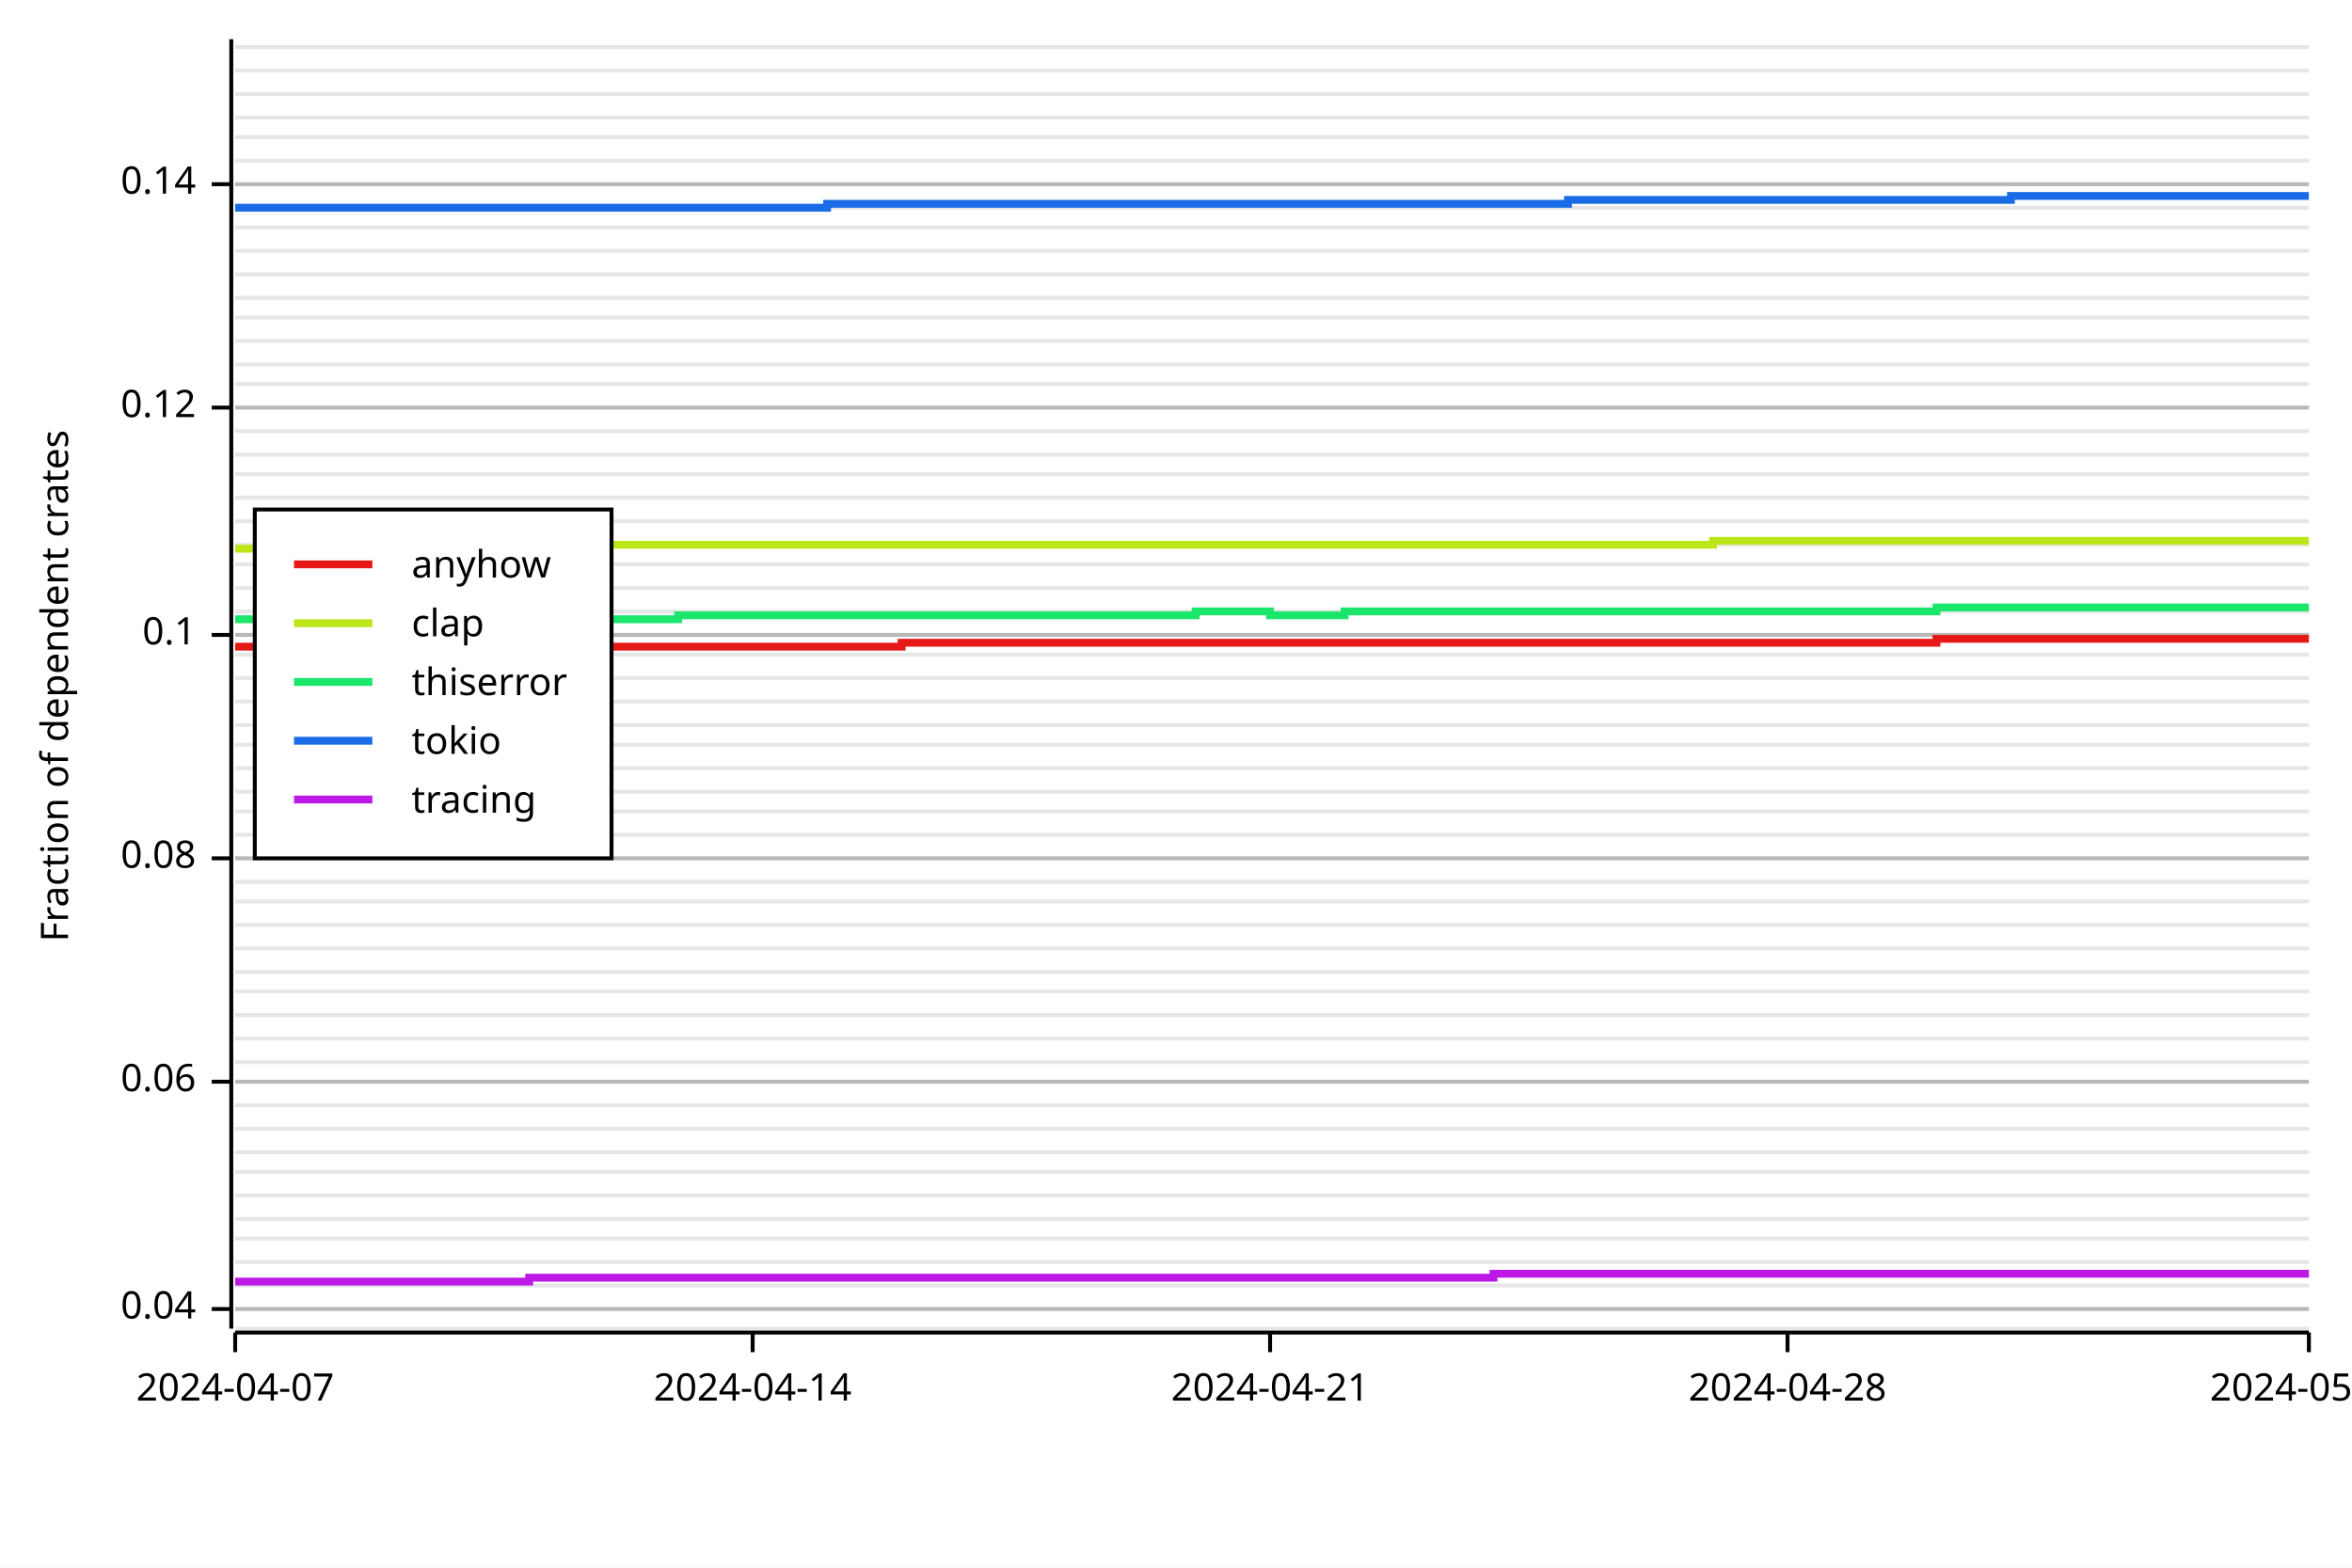
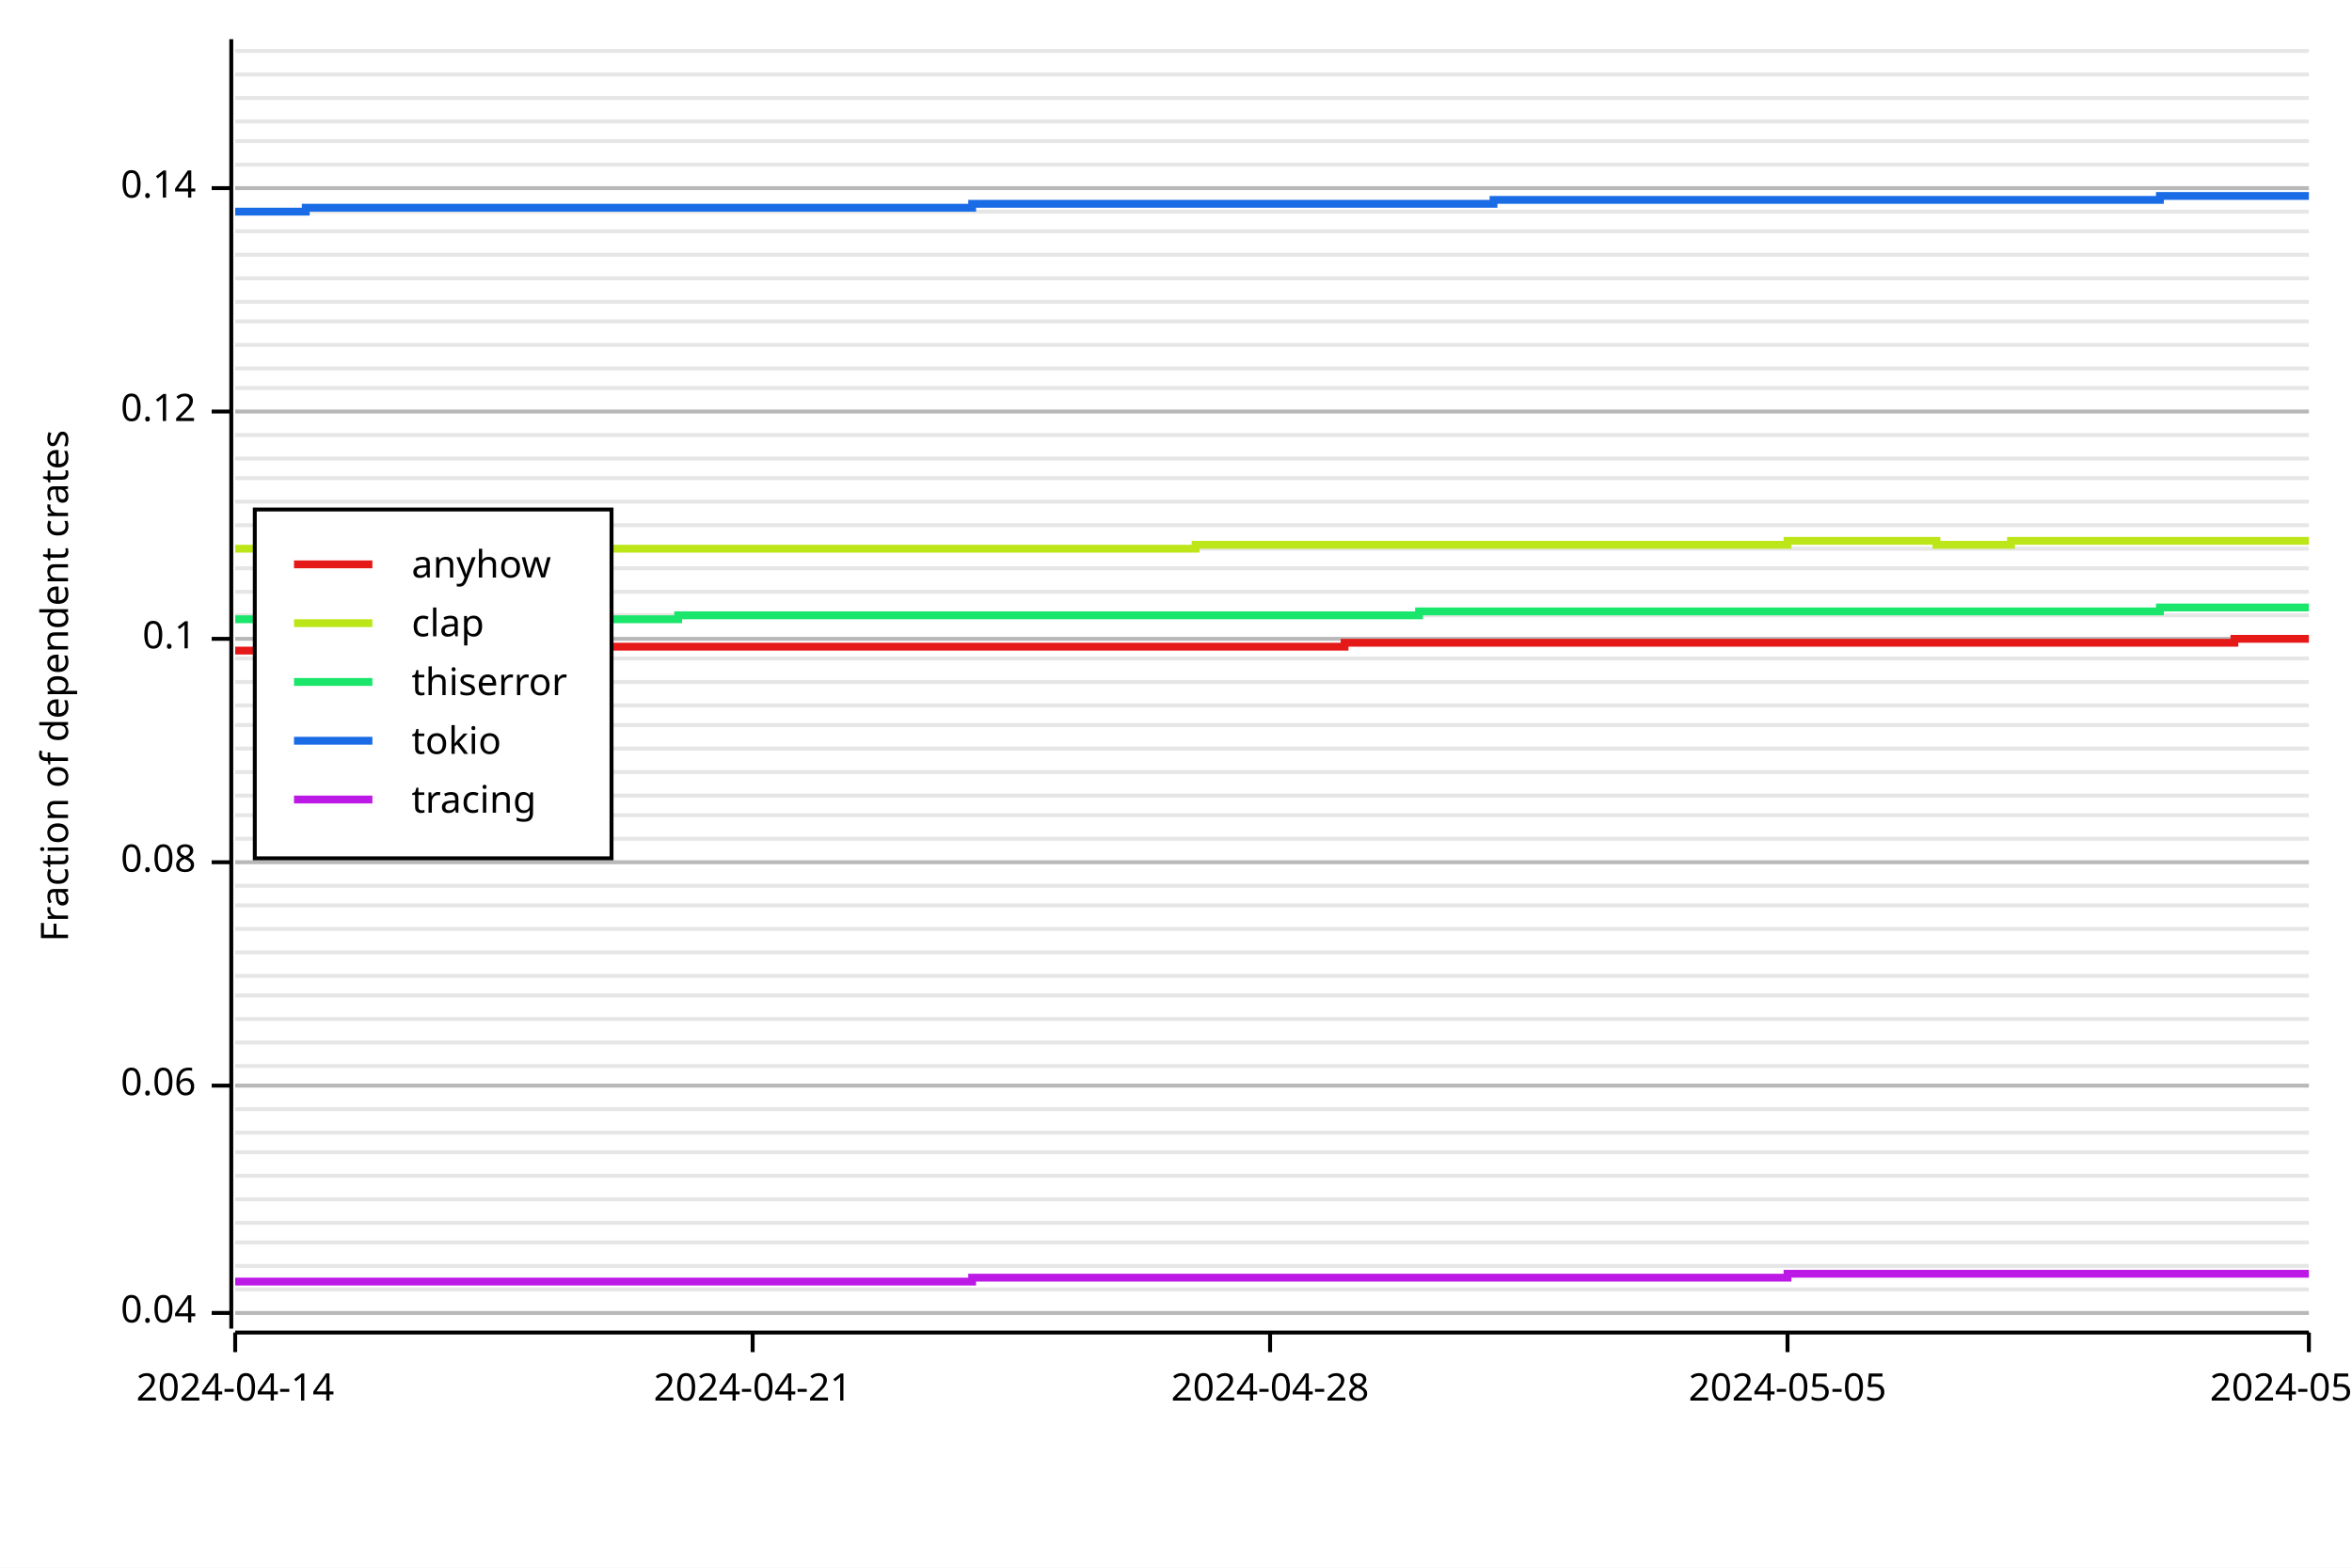
<svg xmlns="http://www.w3.org/2000/svg" width="600" height="400" viewBox="0 0 600 400">
  <rect x="0" y="0" width="600" height="400" opacity="1" fill="#FFFFFF" stroke="none" />
-   <line opacity="0.1" stroke="#000000" stroke-width="1" x1="60" y1="339" x2="589" y2="339" />
-   <line opacity="0.1" stroke="#000000" stroke-width="1" x1="60" y1="334" x2="589" y2="334" />
-   <line opacity="0.1" stroke="#000000" stroke-width="1" x1="60" y1="328" x2="589" y2="328" />
-   <line opacity="0.1" stroke="#000000" stroke-width="1" x1="60" y1="322" x2="589" y2="322" />
-   <line opacity="0.1" stroke="#000000" stroke-width="1" x1="60" y1="316" x2="589" y2="316" />
-   <line opacity="0.1" stroke="#000000" stroke-width="1" x1="60" y1="311" x2="589" y2="311" />
-   <line opacity="0.1" stroke="#000000" stroke-width="1" x1="60" y1="305" x2="589" y2="305" />
-   <line opacity="0.1" stroke="#000000" stroke-width="1" x1="60" y1="299" x2="589" y2="299" />
+   <line opacity="0.1" stroke="#000000" stroke-width="1" x1="60" y1="335" x2="589" y2="335" />
+   <line opacity="0.1" stroke="#000000" stroke-width="1" x1="60" y1="329" x2="589" y2="329" />
+   <line opacity="0.1" stroke="#000000" stroke-width="1" x1="60" y1="323" x2="589" y2="323" />
+   <line opacity="0.1" stroke="#000000" stroke-width="1" x1="60" y1="317" x2="589" y2="317" />
+   <line opacity="0.1" stroke="#000000" stroke-width="1" x1="60" y1="312" x2="589" y2="312" />
+   <line opacity="0.1" stroke="#000000" stroke-width="1" x1="60" y1="306" x2="589" y2="306" />
+   <line opacity="0.1" stroke="#000000" stroke-width="1" x1="60" y1="300" x2="589" y2="300" />
  <line opacity="0.1" stroke="#000000" stroke-width="1" x1="60" y1="294" x2="589" y2="294" />
-   <line opacity="0.1" stroke="#000000" stroke-width="1" x1="60" y1="288" x2="589" y2="288" />
-   <line opacity="0.1" stroke="#000000" stroke-width="1" x1="60" y1="282" x2="589" y2="282" />
-   <line opacity="0.1" stroke="#000000" stroke-width="1" x1="60" y1="276" x2="589" y2="276" />
-   <line opacity="0.1" stroke="#000000" stroke-width="1" x1="60" y1="271" x2="589" y2="271" />
-   <line opacity="0.1" stroke="#000000" stroke-width="1" x1="60" y1="265" x2="589" y2="265" />
-   <line opacity="0.1" stroke="#000000" stroke-width="1" x1="60" y1="259" x2="589" y2="259" />
-   <line opacity="0.1" stroke="#000000" stroke-width="1" x1="60" y1="253" x2="589" y2="253" />
-   <line opacity="0.1" stroke="#000000" stroke-width="1" x1="60" y1="248" x2="589" y2="248" />
-   <line opacity="0.1" stroke="#000000" stroke-width="1" x1="60" y1="242" x2="589" y2="242" />
-   <line opacity="0.1" stroke="#000000" stroke-width="1" x1="60" y1="236" x2="589" y2="236" />
-   <line opacity="0.1" stroke="#000000" stroke-width="1" x1="60" y1="230" x2="589" y2="230" />
-   <line opacity="0.1" stroke="#000000" stroke-width="1" x1="60" y1="225" x2="589" y2="225" />
-   <line opacity="0.1" stroke="#000000" stroke-width="1" x1="60" y1="219" x2="589" y2="219" />
-   <line opacity="0.1" stroke="#000000" stroke-width="1" x1="60" y1="213" x2="589" y2="213" />
-   <line opacity="0.1" stroke="#000000" stroke-width="1" x1="60" y1="207" x2="589" y2="207" />
-   <line opacity="0.1" stroke="#000000" stroke-width="1" x1="60" y1="202" x2="589" y2="202" />
-   <line opacity="0.1" stroke="#000000" stroke-width="1" x1="60" y1="196" x2="589" y2="196" />
-   <line opacity="0.1" stroke="#000000" stroke-width="1" x1="60" y1="190" x2="589" y2="190" />
+   <line opacity="0.1" stroke="#000000" stroke-width="1" x1="60" y1="289" x2="589" y2="289" />
+   <line opacity="0.1" stroke="#000000" stroke-width="1" x1="60" y1="283" x2="589" y2="283" />
+   <line opacity="0.1" stroke="#000000" stroke-width="1" x1="60" y1="277" x2="589" y2="277" />
+   <line opacity="0.1" stroke="#000000" stroke-width="1" x1="60" y1="272" x2="589" y2="272" />
+   <line opacity="0.1" stroke="#000000" stroke-width="1" x1="60" y1="266" x2="589" y2="266" />
+   <line opacity="0.1" stroke="#000000" stroke-width="1" x1="60" y1="260" x2="589" y2="260" />
+   <line opacity="0.1" stroke="#000000" stroke-width="1" x1="60" y1="254" x2="589" y2="254" />
+   <line opacity="0.1" stroke="#000000" stroke-width="1" x1="60" y1="249" x2="589" y2="249" />
+   <line opacity="0.1" stroke="#000000" stroke-width="1" x1="60" y1="243" x2="589" y2="243" />
+   <line opacity="0.1" stroke="#000000" stroke-width="1" x1="60" y1="237" x2="589" y2="237" />
+   <line opacity="0.1" stroke="#000000" stroke-width="1" x1="60" y1="231" x2="589" y2="231" />
+   <line opacity="0.1" stroke="#000000" stroke-width="1" x1="60" y1="226" x2="589" y2="226" />
+   <line opacity="0.1" stroke="#000000" stroke-width="1" x1="60" y1="220" x2="589" y2="220" />
+   <line opacity="0.1" stroke="#000000" stroke-width="1" x1="60" y1="214" x2="589" y2="214" />
+   <line opacity="0.1" stroke="#000000" stroke-width="1" x1="60" y1="208" x2="589" y2="208" />
+   <line opacity="0.1" stroke="#000000" stroke-width="1" x1="60" y1="203" x2="589" y2="203" />
+   <line opacity="0.1" stroke="#000000" stroke-width="1" x1="60" y1="197" x2="589" y2="197" />
+   <line opacity="0.1" stroke="#000000" stroke-width="1" x1="60" y1="191" x2="589" y2="191" />
  <line opacity="0.1" stroke="#000000" stroke-width="1" x1="60" y1="185" x2="589" y2="185" />
-   <line opacity="0.1" stroke="#000000" stroke-width="1" x1="60" y1="179" x2="589" y2="179" />
-   <line opacity="0.1" stroke="#000000" stroke-width="1" x1="60" y1="173" x2="589" y2="173" />
-   <line opacity="0.1" stroke="#000000" stroke-width="1" x1="60" y1="167" x2="589" y2="167" />
-   <line opacity="0.1" stroke="#000000" stroke-width="1" x1="60" y1="162" x2="589" y2="162" />
-   <line opacity="0.1" stroke="#000000" stroke-width="1" x1="60" y1="156" x2="589" y2="156" />
-   <line opacity="0.1" stroke="#000000" stroke-width="1" x1="60" y1="150" x2="589" y2="150" />
-   <line opacity="0.1" stroke="#000000" stroke-width="1" x1="60" y1="144" x2="589" y2="144" />
-   <line opacity="0.1" stroke="#000000" stroke-width="1" x1="60" y1="139" x2="589" y2="139" />
-   <line opacity="0.1" stroke="#000000" stroke-width="1" x1="60" y1="133" x2="589" y2="133" />
-   <line opacity="0.1" stroke="#000000" stroke-width="1" x1="60" y1="127" x2="589" y2="127" />
-   <line opacity="0.1" stroke="#000000" stroke-width="1" x1="60" y1="121" x2="589" y2="121" />
-   <line opacity="0.1" stroke="#000000" stroke-width="1" x1="60" y1="116" x2="589" y2="116" />
-   <line opacity="0.1" stroke="#000000" stroke-width="1" x1="60" y1="110" x2="589" y2="110" />
-   <line opacity="0.1" stroke="#000000" stroke-width="1" x1="60" y1="104" x2="589" y2="104" />
-   <line opacity="0.1" stroke="#000000" stroke-width="1" x1="60" y1="98" x2="589" y2="98" />
-   <line opacity="0.1" stroke="#000000" stroke-width="1" x1="60" y1="93" x2="589" y2="93" />
-   <line opacity="0.1" stroke="#000000" stroke-width="1" x1="60" y1="87" x2="589" y2="87" />
-   <line opacity="0.1" stroke="#000000" stroke-width="1" x1="60" y1="81" x2="589" y2="81" />
-   <line opacity="0.1" stroke="#000000" stroke-width="1" x1="60" y1="76" x2="589" y2="76" />
-   <line opacity="0.1" stroke="#000000" stroke-width="1" x1="60" y1="70" x2="589" y2="70" />
-   <line opacity="0.1" stroke="#000000" stroke-width="1" x1="60" y1="64" x2="589" y2="64" />
-   <line opacity="0.1" stroke="#000000" stroke-width="1" x1="60" y1="58" x2="589" y2="58" />
-   <line opacity="0.1" stroke="#000000" stroke-width="1" x1="60" y1="53" x2="589" y2="53" />
-   <line opacity="0.1" stroke="#000000" stroke-width="1" x1="60" y1="47" x2="589" y2="47" />
-   <line opacity="0.1" stroke="#000000" stroke-width="1" x1="60" y1="41" x2="589" y2="41" />
-   <line opacity="0.1" stroke="#000000" stroke-width="1" x1="60" y1="35" x2="589" y2="35" />
-   <line opacity="0.1" stroke="#000000" stroke-width="1" x1="60" y1="30" x2="589" y2="30" />
-   <line opacity="0.1" stroke="#000000" stroke-width="1" x1="60" y1="24" x2="589" y2="24" />
-   <line opacity="0.1" stroke="#000000" stroke-width="1" x1="60" y1="18" x2="589" y2="18" />
-   <line opacity="0.1" stroke="#000000" stroke-width="1" x1="60" y1="12" x2="589" y2="12" />
+   <line opacity="0.1" stroke="#000000" stroke-width="1" x1="60" y1="180" x2="589" y2="180" />
+   <line opacity="0.1" stroke="#000000" stroke-width="1" x1="60" y1="174" x2="589" y2="174" />
+   <line opacity="0.1" stroke="#000000" stroke-width="1" x1="60" y1="168" x2="589" y2="168" />
+   <line opacity="0.1" stroke="#000000" stroke-width="1" x1="60" y1="163" x2="589" y2="163" />
+   <line opacity="0.1" stroke="#000000" stroke-width="1" x1="60" y1="157" x2="589" y2="157" />
+   <line opacity="0.1" stroke="#000000" stroke-width="1" x1="60" y1="151" x2="589" y2="151" />
+   <line opacity="0.1" stroke="#000000" stroke-width="1" x1="60" y1="145" x2="589" y2="145" />
+   <line opacity="0.1" stroke="#000000" stroke-width="1" x1="60" y1="140" x2="589" y2="140" />
+   <line opacity="0.1" stroke="#000000" stroke-width="1" x1="60" y1="134" x2="589" y2="134" />
+   <line opacity="0.1" stroke="#000000" stroke-width="1" x1="60" y1="128" x2="589" y2="128" />
+   <line opacity="0.1" stroke="#000000" stroke-width="1" x1="60" y1="122" x2="589" y2="122" />
+   <line opacity="0.1" stroke="#000000" stroke-width="1" x1="60" y1="117" x2="589" y2="117" />
+   <line opacity="0.1" stroke="#000000" stroke-width="1" x1="60" y1="111" x2="589" y2="111" />
+   <line opacity="0.1" stroke="#000000" stroke-width="1" x1="60" y1="105" x2="589" y2="105" />
+   <line opacity="0.1" stroke="#000000" stroke-width="1" x1="60" y1="99" x2="589" y2="99" />
+   <line opacity="0.1" stroke="#000000" stroke-width="1" x1="60" y1="94" x2="589" y2="94" />
+   <line opacity="0.1" stroke="#000000" stroke-width="1" x1="60" y1="88" x2="589" y2="88" />
+   <line opacity="0.1" stroke="#000000" stroke-width="1" x1="60" y1="82" x2="589" y2="82" />
+   <line opacity="0.1" stroke="#000000" stroke-width="1" x1="60" y1="77" x2="589" y2="77" />
+   <line opacity="0.1" stroke="#000000" stroke-width="1" x1="60" y1="71" x2="589" y2="71" />
+   <line opacity="0.1" stroke="#000000" stroke-width="1" x1="60" y1="65" x2="589" y2="65" />
+   <line opacity="0.1" stroke="#000000" stroke-width="1" x1="60" y1="59" x2="589" y2="59" />
+   <line opacity="0.1" stroke="#000000" stroke-width="1" x1="60" y1="54" x2="589" y2="54" />
+   <line opacity="0.1" stroke="#000000" stroke-width="1" x1="60" y1="48" x2="589" y2="48" />
+   <line opacity="0.1" stroke="#000000" stroke-width="1" x1="60" y1="42" x2="589" y2="42" />
+   <line opacity="0.1" stroke="#000000" stroke-width="1" x1="60" y1="36" x2="589" y2="36" />
+   <line opacity="0.1" stroke="#000000" stroke-width="1" x1="60" y1="31" x2="589" y2="31" />
+   <line opacity="0.1" stroke="#000000" stroke-width="1" x1="60" y1="25" x2="589" y2="25" />
+   <line opacity="0.1" stroke="#000000" stroke-width="1" x1="60" y1="19" x2="589" y2="19" />
+   <line opacity="0.1" stroke="#000000" stroke-width="1" x1="60" y1="13" x2="589" y2="13" />
  <text x="10" y="175" dy="0.76em" text-anchor="middle" font-family="sans-serif" font-size="9.677" opacity="1" fill="#000000" transform="rotate(270, 10, 175)">
Fraction of dependent crates
</text>
-   <line opacity="0.2" stroke="#000000" stroke-width="1" x1="60" y1="334" x2="589" y2="334" />
-   <line opacity="0.2" stroke="#000000" stroke-width="1" x1="60" y1="276" x2="589" y2="276" />
-   <line opacity="0.2" stroke="#000000" stroke-width="1" x1="60" y1="219" x2="589" y2="219" />
-   <line opacity="0.2" stroke="#000000" stroke-width="1" x1="60" y1="162" x2="589" y2="162" />
-   <line opacity="0.2" stroke="#000000" stroke-width="1" x1="60" y1="104" x2="589" y2="104" />
-   <line opacity="0.2" stroke="#000000" stroke-width="1" x1="60" y1="47" x2="589" y2="47" />
+   <line opacity="0.2" stroke="#000000" stroke-width="1" x1="60" y1="335" x2="589" y2="335" />
+   <line opacity="0.2" stroke="#000000" stroke-width="1" x1="60" y1="277" x2="589" y2="277" />
+   <line opacity="0.2" stroke="#000000" stroke-width="1" x1="60" y1="220" x2="589" y2="220" />
+   <line opacity="0.2" stroke="#000000" stroke-width="1" x1="60" y1="163" x2="589" y2="163" />
+   <line opacity="0.2" stroke="#000000" stroke-width="1" x1="60" y1="105" x2="589" y2="105" />
+   <line opacity="0.2" stroke="#000000" stroke-width="1" x1="60" y1="48" x2="589" y2="48" />
  <polyline fill="none" opacity="1" stroke="#000000" stroke-width="1" points="59,10 59,339 " />
-   <text x="50" y="334" dy="0.5ex" text-anchor="end" font-family="sans-serif" font-size="9.677" opacity="1" fill="#000000">
+   <text x="50" y="335" dy="0.5ex" text-anchor="end" font-family="sans-serif" font-size="9.677" opacity="1" fill="#000000">
0.04
</text>
-   <polyline fill="none" opacity="1" stroke="#000000" stroke-width="1" points="54,334 59,334 " />
-   <text x="50" y="276" dy="0.5ex" text-anchor="end" font-family="sans-serif" font-size="9.677" opacity="1" fill="#000000">
+   <polyline fill="none" opacity="1" stroke="#000000" stroke-width="1" points="54,335 59,335 " />
+   <text x="50" y="277" dy="0.5ex" text-anchor="end" font-family="sans-serif" font-size="9.677" opacity="1" fill="#000000">
0.06
</text>
-   <polyline fill="none" opacity="1" stroke="#000000" stroke-width="1" points="54,276 59,276 " />
-   <text x="50" y="219" dy="0.5ex" text-anchor="end" font-family="sans-serif" font-size="9.677" opacity="1" fill="#000000">
+   <polyline fill="none" opacity="1" stroke="#000000" stroke-width="1" points="54,277 59,277 " />
+   <text x="50" y="220" dy="0.5ex" text-anchor="end" font-family="sans-serif" font-size="9.677" opacity="1" fill="#000000">
0.08
</text>
-   <polyline fill="none" opacity="1" stroke="#000000" stroke-width="1" points="54,219 59,219 " />
-   <text x="50" y="162" dy="0.5ex" text-anchor="end" font-family="sans-serif" font-size="9.677" opacity="1" fill="#000000">
+   <polyline fill="none" opacity="1" stroke="#000000" stroke-width="1" points="54,220 59,220 " />
+   <text x="50" y="163" dy="0.5ex" text-anchor="end" font-family="sans-serif" font-size="9.677" opacity="1" fill="#000000">
0.1
</text>
-   <polyline fill="none" opacity="1" stroke="#000000" stroke-width="1" points="54,162 59,162 " />
-   <text x="50" y="104" dy="0.5ex" text-anchor="end" font-family="sans-serif" font-size="9.677" opacity="1" fill="#000000">
+   <polyline fill="none" opacity="1" stroke="#000000" stroke-width="1" points="54,163 59,163 " />
+   <text x="50" y="105" dy="0.5ex" text-anchor="end" font-family="sans-serif" font-size="9.677" opacity="1" fill="#000000">
0.12
</text>
-   <polyline fill="none" opacity="1" stroke="#000000" stroke-width="1" points="54,104 59,104 " />
-   <text x="50" y="47" dy="0.5ex" text-anchor="end" font-family="sans-serif" font-size="9.677" opacity="1" fill="#000000">
+   <polyline fill="none" opacity="1" stroke="#000000" stroke-width="1" points="54,105 59,105 " />
+   <text x="50" y="48" dy="0.5ex" text-anchor="end" font-family="sans-serif" font-size="9.677" opacity="1" fill="#000000">
0.14
</text>
-   <polyline fill="none" opacity="1" stroke="#000000" stroke-width="1" points="54,47 59,47 " />
+   <polyline fill="none" opacity="1" stroke="#000000" stroke-width="1" points="54,48 59,48 " />
  <polyline fill="none" opacity="1" stroke="#000000" stroke-width="1" points="60,340 589,340 " />
  <text x="60" y="350" dy="0.76em" text-anchor="middle" font-family="sans-serif" font-size="9.677" opacity="1" fill="#000000">
- 2024-04-07
+ 2024-04-14
</text>
  <polyline fill="none" opacity="1" stroke="#000000" stroke-width="1" points="60,340 60,345 " />
  <text x="192" y="350" dy="0.76em" text-anchor="middle" font-family="sans-serif" font-size="9.677" opacity="1" fill="#000000">
- 2024-04-14
+ 2024-04-21
</text>
  <polyline fill="none" opacity="1" stroke="#000000" stroke-width="1" points="192,340 192,345 " />
  <text x="324" y="350" dy="0.76em" text-anchor="middle" font-family="sans-serif" font-size="9.677" opacity="1" fill="#000000">
- 2024-04-21
+ 2024-04-28
</text>
  <polyline fill="none" opacity="1" stroke="#000000" stroke-width="1" points="324,340 324,345 " />
  <text x="456" y="350" dy="0.76em" text-anchor="middle" font-family="sans-serif" font-size="9.677" opacity="1" fill="#000000">
- 2024-04-28
+ 2024-05-05
</text>
  <polyline fill="none" opacity="1" stroke="#000000" stroke-width="1" points="456,340 456,345 " />
  <text x="589" y="350" dy="0.76em" text-anchor="middle" font-family="sans-serif" font-size="9.677" opacity="1" fill="#000000">
- 2024-05-05
+ 2024-05-12
</text>
  <polyline fill="none" opacity="1" stroke="#000000" stroke-width="1" points="589,340 589,345 " />
-   <polyline fill="none" opacity="1" stroke="#E61919" stroke-width="2" points="60,165 60,165 78,165 78,165 97,165 97,165 116,165 116,165 135,165 135,165 154,165 154,165 173,165 173,165 192,165 192,165 211,165 211,165 230,165 230,164 248,164 248,164 267,164 267,164 286,164 286,164 305,164 305,164 324,164 324,164 343,164 343,164 362,164 362,164 381,164 381,164 400,164 400,164 418,164 418,164 437,164 437,164 456,164 456,164 475,164 475,164 494,164 494,163 513,163 513,163 532,163 532,163 551,163 551,163 570,163 570,163 589,163 " />
-   <polyline fill="none" opacity="1" stroke="#BDE619" stroke-width="2" points="60,140 60,140 78,140 78,140 97,140 97,140 116,140 116,139 135,139 135,139 154,139 154,139 173,139 173,139 192,139 192,139 211,139 211,139 230,139 230,139 248,139 248,139 267,139 267,139 286,139 286,139 305,139 305,139 324,139 324,139 343,139 343,139 362,139 362,139 381,139 381,139 400,139 400,139 418,139 418,139 437,139 437,138 456,138 456,138 475,138 475,138 494,138 494,138 513,138 513,138 532,138 532,138 551,138 551,138 570,138 570,138 589,138 " />
-   <polyline fill="none" opacity="1" stroke="#19E66B" stroke-width="2" points="60,158 60,158 78,158 78,158 97,158 97,158 116,158 116,158 135,158 135,158 154,158 154,158 173,158 173,157 192,157 192,157 211,157 211,157 230,157 230,157 248,157 248,157 267,157 267,157 286,157 286,157 305,157 305,156 324,156 324,157 343,157 343,156 362,156 362,156 381,156 381,156 400,156 400,156 418,156 418,156 437,156 437,156 456,156 456,156 475,156 475,156 494,156 494,155 513,155 513,155 532,155 532,155 551,155 551,155 570,155 570,155 589,155 " />
-   <polyline fill="none" opacity="1" stroke="#196BE6" stroke-width="2" points="60,53 60,53 78,53 78,53 97,53 97,53 116,53 116,53 135,53 135,53 154,53 154,53 173,53 173,53 192,53 192,53 211,53 211,52 230,52 230,52 248,52 248,52 267,52 267,52 286,52 286,52 305,52 305,52 324,52 324,52 343,52 343,52 362,52 362,52 381,52 381,52 400,52 400,51 418,51 418,51 437,51 437,51 456,51 456,51 475,51 475,51 494,51 494,51 513,51 513,50 532,50 532,50 551,50 551,50 570,50 570,50 589,50 " />
-   <polyline fill="none" opacity="1" stroke="#BD19E6" stroke-width="2" points="60,327 60,327 78,327 78,327 97,327 97,327 116,327 116,327 135,327 135,326 154,326 154,326 173,326 173,326 192,326 192,326 211,326 211,326 230,326 230,326 248,326 248,326 267,326 267,326 286,326 286,326 305,326 305,326 324,326 324,326 343,326 343,326 362,326 362,326 381,326 381,325 400,325 400,325 418,325 418,325 437,325 437,325 456,325 456,325 475,325 475,325 494,325 494,325 513,325 513,325 532,325 532,325 551,325 551,325 570,325 570,325 589,325 " />
+   <polyline fill="none" opacity="1" stroke="#E61919" stroke-width="2" points="60,166 60,166 78,166 78,166 97,166 97,165 116,165 116,165 135,165 135,165 154,165 154,165 173,165 173,165 192,165 192,165 211,165 211,165 230,165 230,165 248,165 248,165 267,165 267,165 286,165 286,165 305,165 305,165 324,165 324,165 343,165 343,164 362,164 362,164 381,164 381,164 400,164 400,164 418,164 418,164 437,164 437,164 456,164 456,164 475,164 475,164 494,164 494,164 513,164 513,164 532,164 532,164 551,164 551,164 570,164 570,163 589,163 " />
+   <polyline fill="none" opacity="1" stroke="#BDE619" stroke-width="2" points="60,140 60,140 78,140 78,140 97,140 97,140 116,140 116,140 135,140 135,140 154,140 154,140 173,140 173,140 192,140 192,140 211,140 211,140 230,140 230,140 248,140 248,140 267,140 267,140 286,140 286,140 305,140 305,139 324,139 324,139 343,139 343,139 362,139 362,139 381,139 381,139 400,139 400,139 418,139 418,139 437,139 437,139 456,139 456,138 475,138 475,138 494,138 494,139 513,139 513,138 532,138 532,138 551,138 551,138 570,138 570,138 589,138 " />
+   <polyline fill="none" opacity="1" stroke="#19E66B" stroke-width="2" points="60,158 60,158 78,158 78,158 97,158 97,157 116,157 116,157 135,157 135,158 154,158 154,158 173,158 173,157 192,157 192,157 211,157 211,157 230,157 230,157 248,157 248,157 267,157 267,157 286,157 286,157 305,157 305,157 324,157 324,157 343,157 343,157 362,157 362,156 381,156 381,156 400,156 400,156 418,156 418,156 437,156 437,156 456,156 456,156 475,156 475,156 494,156 494,156 513,156 513,156 532,156 532,156 551,156 551,155 570,155 570,155 589,155 " />
+   <polyline fill="none" opacity="1" stroke="#196BE6" stroke-width="2" points="60,54 60,54 78,54 78,53 97,53 97,53 116,53 116,53 135,53 135,53 154,53 154,53 173,53 173,53 192,53 192,53 211,53 211,53 230,53 230,53 248,53 248,52 267,52 267,52 286,52 286,52 305,52 305,52 324,52 324,52 343,52 343,52 362,52 362,52 381,52 381,51 400,51 400,51 418,51 418,51 437,51 437,51 456,51 456,51 475,51 475,51 494,51 494,51 513,51 513,51 532,51 532,51 551,51 551,50 570,50 570,50 589,50 " />
+   <polyline fill="none" opacity="1" stroke="#BD19E6" stroke-width="2" points="60,327 60,327 78,327 78,327 97,327 97,327 116,327 116,327 135,327 135,327 154,327 154,327 173,327 173,327 192,327 192,327 211,327 211,327 230,327 230,327 248,327 248,326 267,326 267,326 286,326 286,326 305,326 305,326 324,326 324,326 343,326 343,326 362,326 362,326 381,326 381,326 400,326 400,326 418,326 418,326 437,326 437,326 456,326 456,325 475,325 475,325 494,325 494,325 513,325 513,325 532,325 532,325 551,325 551,325 570,325 570,325 589,325 " />
  <rect x="65" y="130" width="91" height="89" opacity="1" fill="#FFFFFF" stroke="none" />
  <rect x="65" y="130" width="91" height="89" opacity="1" fill="none" stroke="#000000" />
  <text x="105" y="140" dy="0.76em" text-anchor="start" font-family="sans-serif" font-size="9.677" opacity="1" fill="#000000">
anyhow
</text>
  <text x="105" y="155" dy="0.76em" text-anchor="start" font-family="sans-serif" font-size="9.677" opacity="1" fill="#000000">
clap
</text>
  <text x="105" y="170" dy="0.76em" text-anchor="start" font-family="sans-serif" font-size="9.677" opacity="1" fill="#000000">
thiserror
</text>
  <text x="105" y="185" dy="0.76em" text-anchor="start" font-family="sans-serif" font-size="9.677" opacity="1" fill="#000000">
tokio
</text>
  <text x="105" y="200" dy="0.76em" text-anchor="start" font-family="sans-serif" font-size="9.677" opacity="1" fill="#000000">
tracing
</text>
  <polyline fill="none" opacity="1" stroke="#E61919" stroke-width="2" points="75,144 95,144 " />
  <polyline fill="none" opacity="1" stroke="#BDE619" stroke-width="2" points="75,159 95,159 " />
  <polyline fill="none" opacity="1" stroke="#19E66B" stroke-width="2" points="75,174 95,174 " />
  <polyline fill="none" opacity="1" stroke="#196BE6" stroke-width="2" points="75,189 95,189 " />
  <polyline fill="none" opacity="1" stroke="#BD19E6" stroke-width="2" points="75,204 95,204 " />
</svg>
